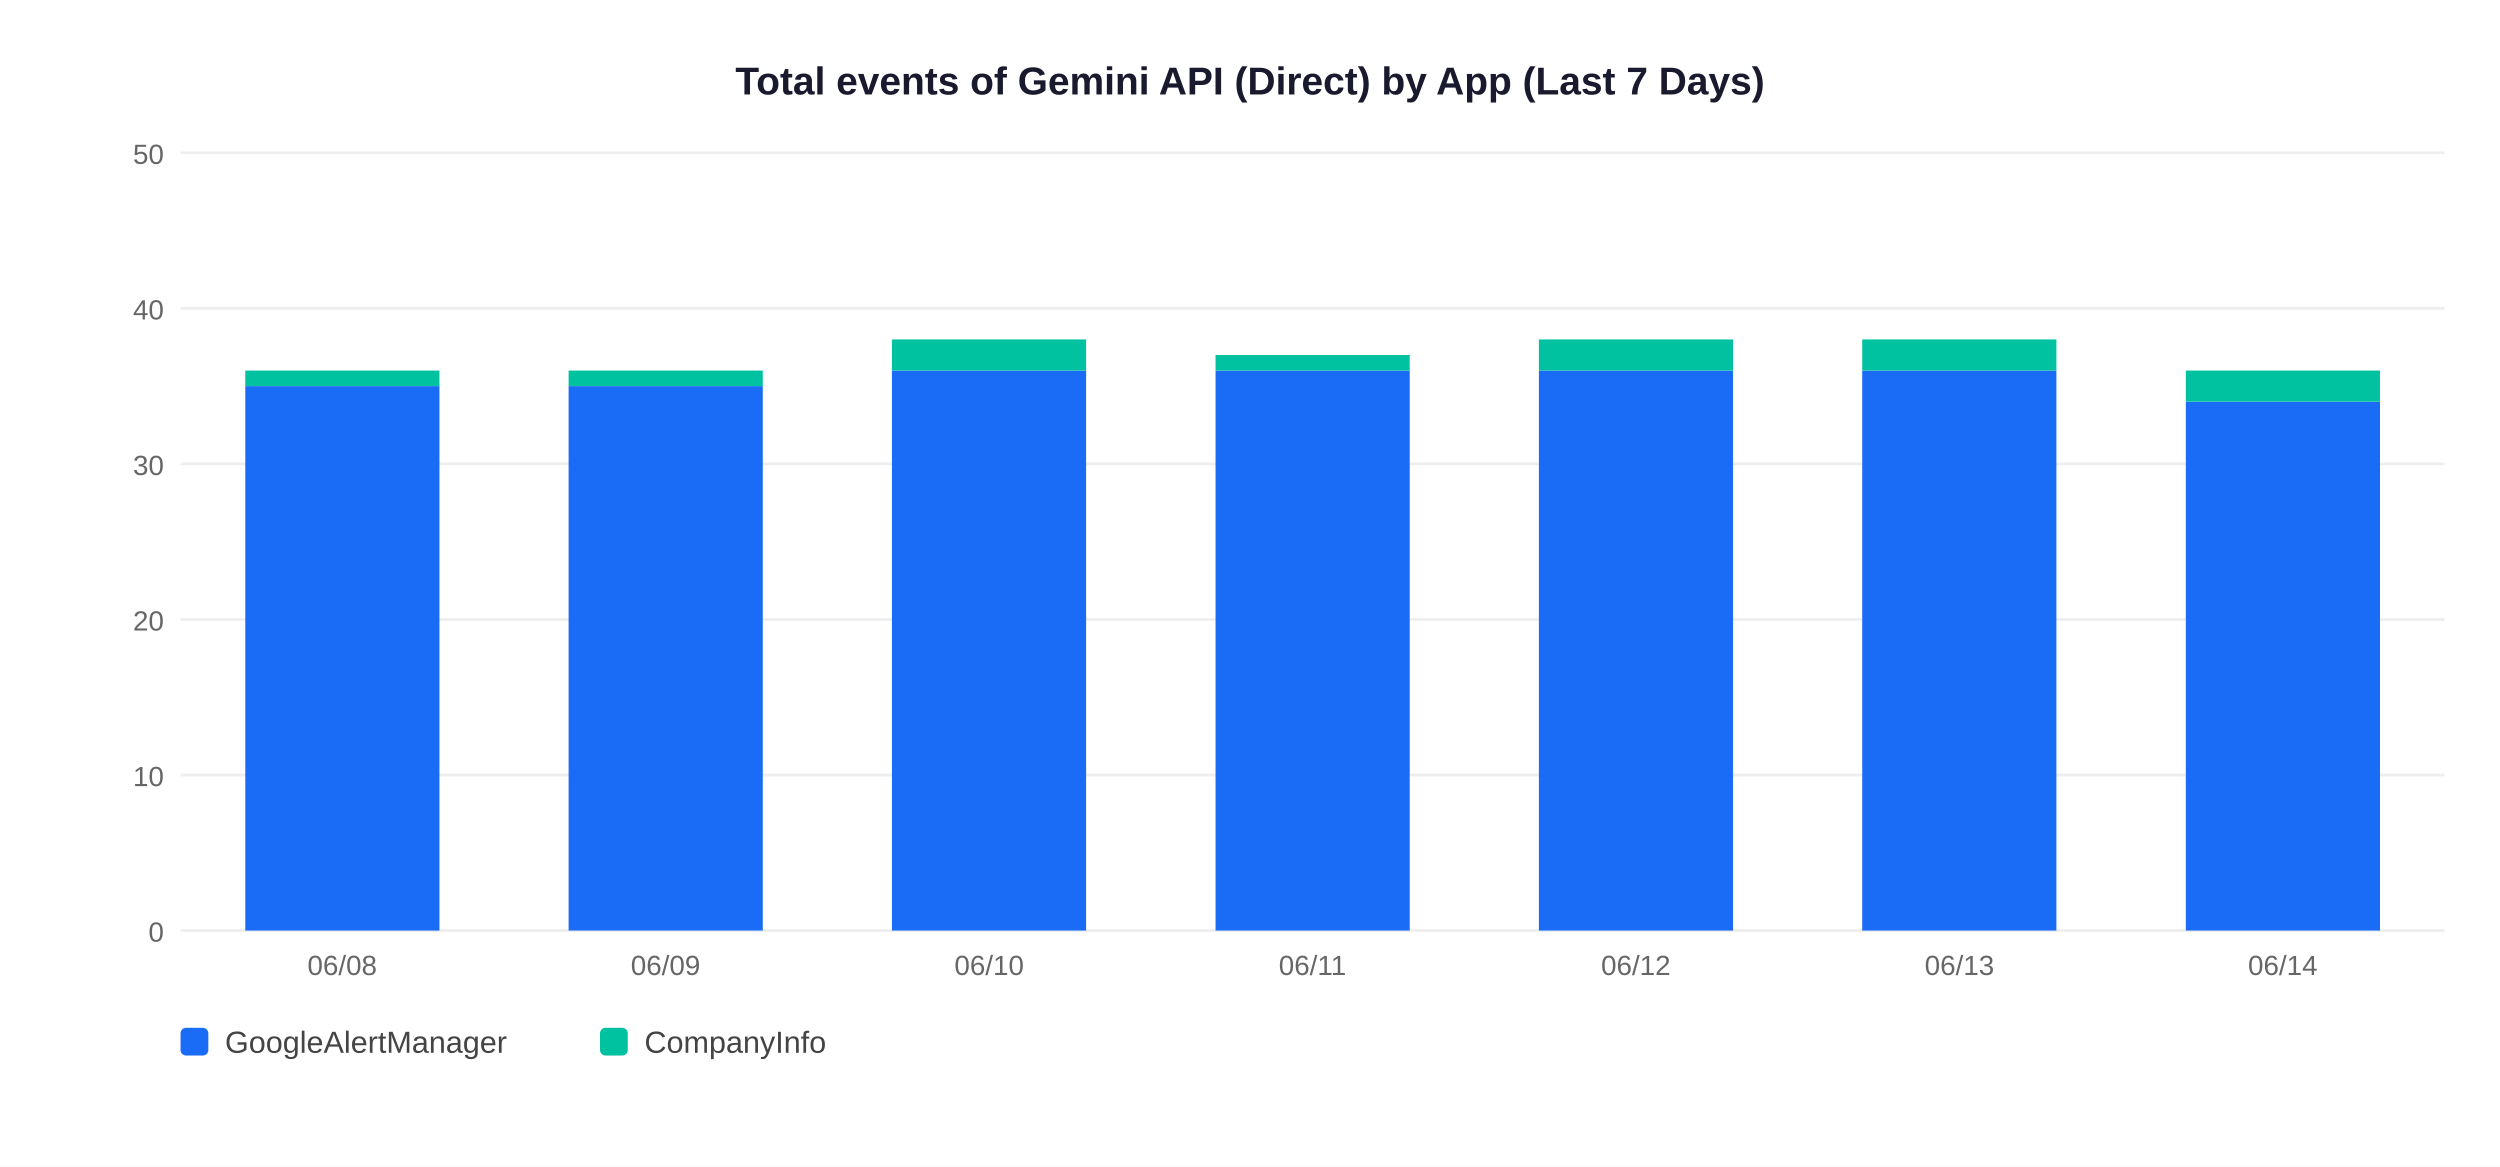
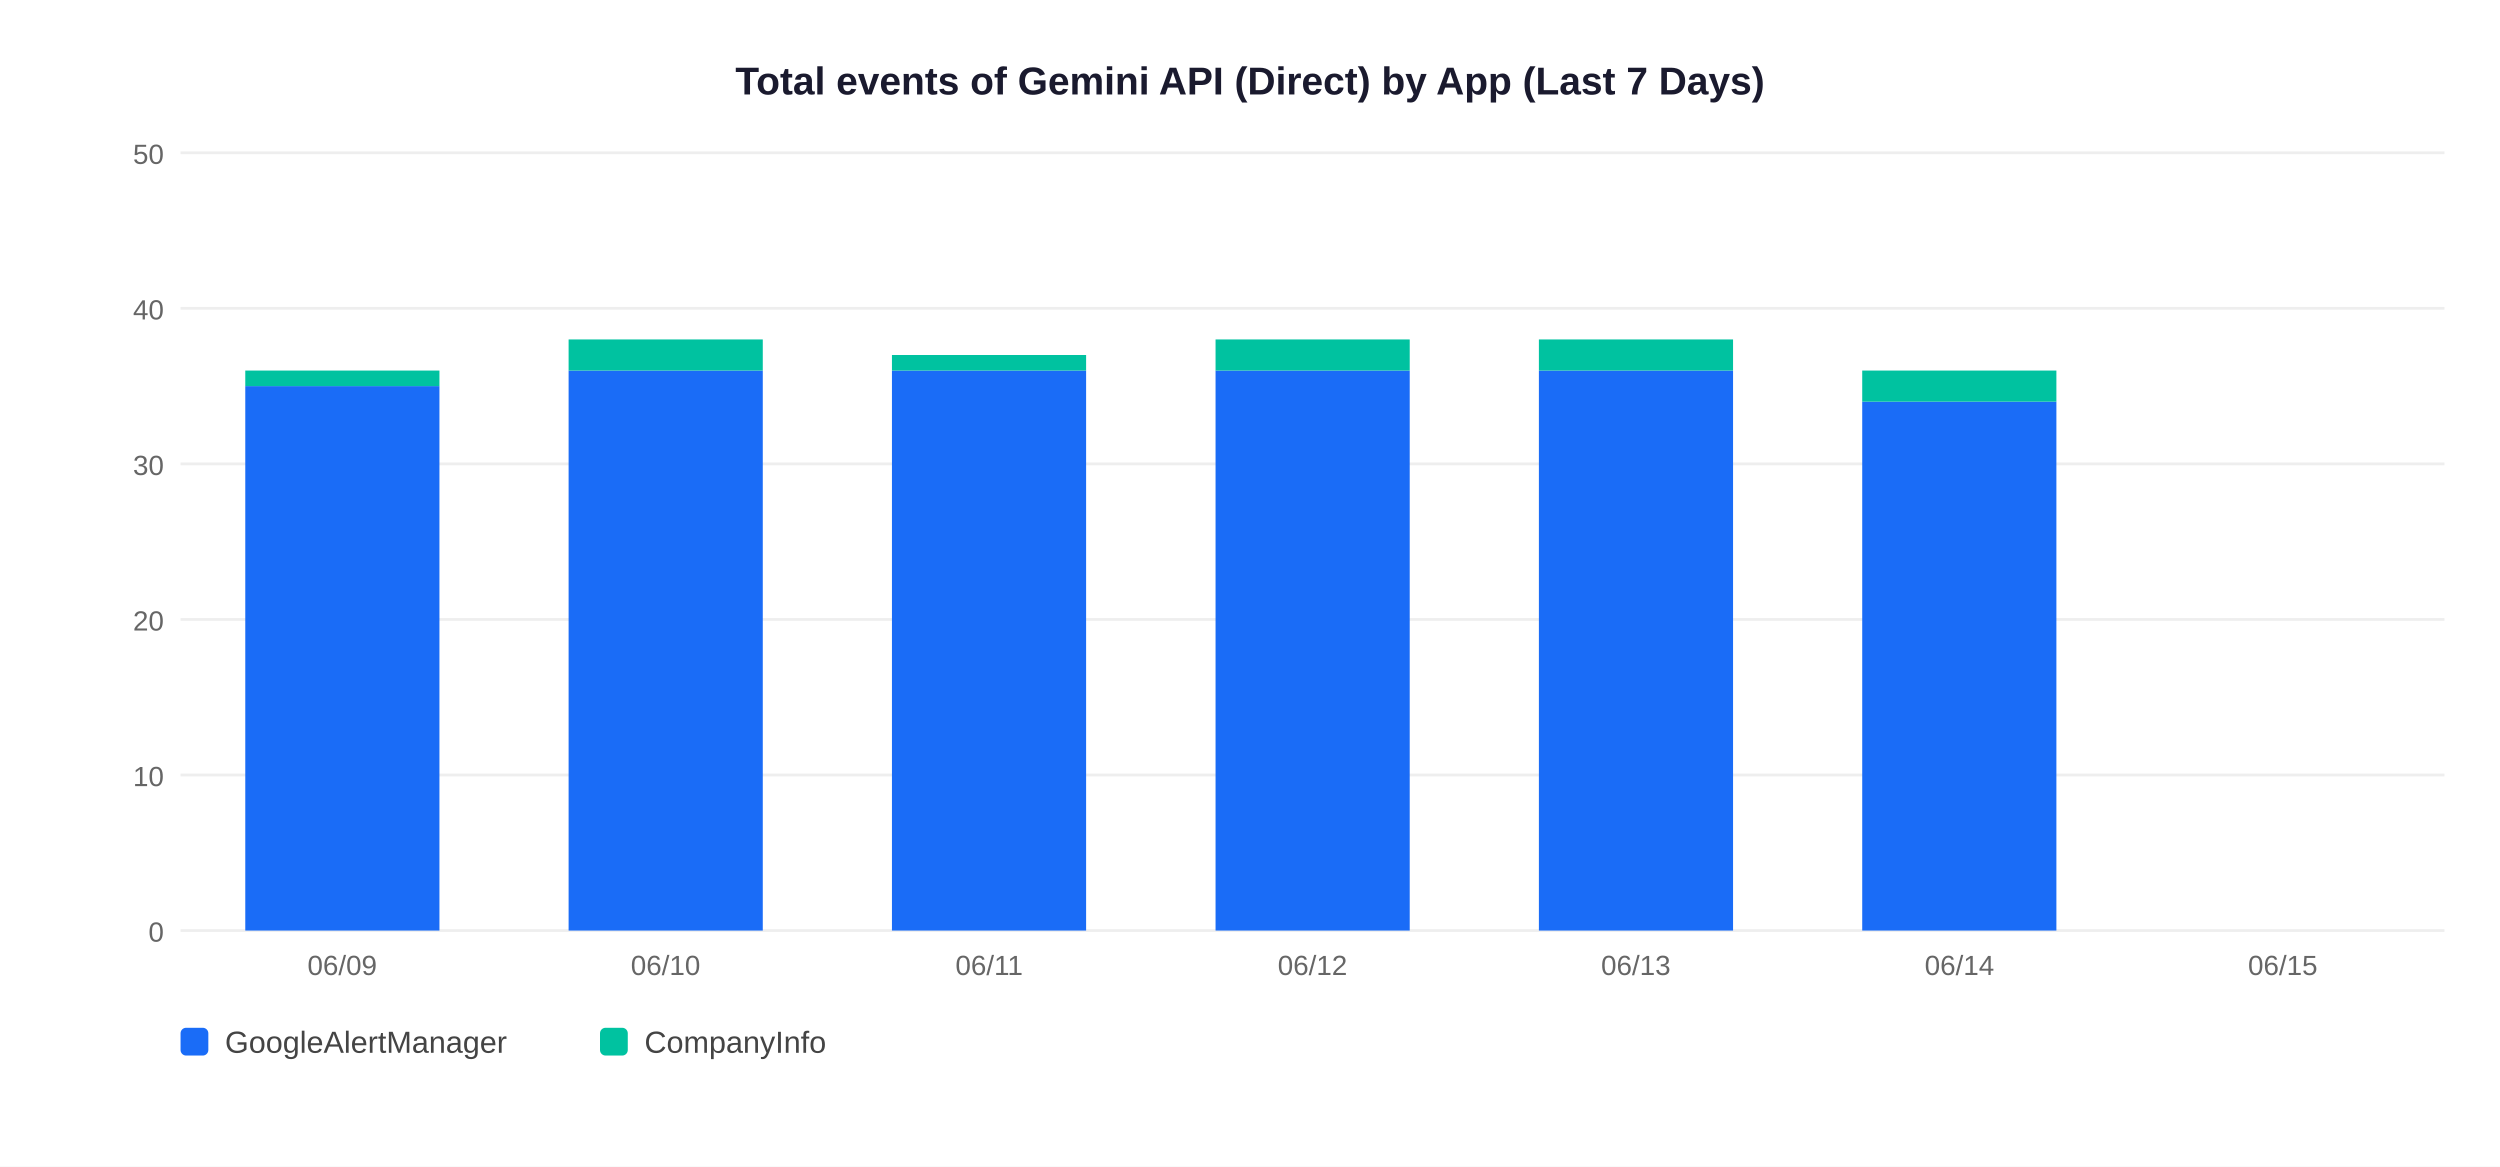
<svg xmlns="http://www.w3.org/2000/svg" width="900" height="420">
  <rect width="900" height="420" fill="white" />
  <text x="450" y="34" text-anchor="middle" font-size="14" font-weight="bold" font-family="Arial,sans-serif" fill="#1a1a2e">Total events of Gemini API (Direct) by App (Last 7 Days)</text>
  <line x1="65" y1="335" x2="880" y2="335" stroke="#EEEEEE" stroke-width="1" />
  <text x="59" y="339" text-anchor="end" font-size="10" font-family="Arial,sans-serif" fill="#666">0</text>
  <line x1="65" y1="279" x2="880" y2="279" stroke="#EEEEEE" stroke-width="1" />
  <text x="59" y="283" text-anchor="end" font-size="10" font-family="Arial,sans-serif" fill="#666">10</text>
  <line x1="65" y1="223" x2="880" y2="223" stroke="#EEEEEE" stroke-width="1" />
  <text x="59" y="227" text-anchor="end" font-size="10" font-family="Arial,sans-serif" fill="#666">20</text>
  <line x1="65" y1="167" x2="880" y2="167" stroke="#EEEEEE" stroke-width="1" />
  <text x="59" y="171" text-anchor="end" font-size="10" font-family="Arial,sans-serif" fill="#666">30</text>
  <line x1="65" y1="111" x2="880" y2="111" stroke="#EEEEEE" stroke-width="1" />
  <text x="59" y="115" text-anchor="end" font-size="10" font-family="Arial,sans-serif" fill="#666">40</text>
  <line x1="65" y1="55" x2="880" y2="55" stroke="#EEEEEE" stroke-width="1" />
  <text x="59" y="59" text-anchor="end" font-size="10" font-family="Arial,sans-serif" fill="#666">50</text>
  <rect x="88.3" y="139.0" width="69.9" height="196.0" fill="#1A6CF7" />
  <rect x="88.3" y="133.4" width="69.9" height="5.6" fill="#00C2A0" />
-   <text x="123.2" y="351" text-anchor="middle" font-size="10" font-family="Arial,sans-serif" fill="#666">06/08</text>
-   <rect x="204.7" y="139.0" width="69.9" height="196.0" fill="#1A6CF7" />
-   <rect x="204.7" y="133.4" width="69.9" height="5.6" fill="#00C2A0" />
-   <text x="239.6" y="351" text-anchor="middle" font-size="10" font-family="Arial,sans-serif" fill="#666">06/09</text>
+   <text x="123.2" y="351" text-anchor="middle" font-size="10" font-family="Arial,sans-serif" fill="#666">06/09</text>
+   <rect x="204.7" y="133.4" width="69.9" height="201.6" fill="#1A6CF7" />
+   <rect x="204.7" y="122.2" width="69.9" height="11.2" fill="#00C2A0" />
+   <text x="239.6" y="351" text-anchor="middle" font-size="10" font-family="Arial,sans-serif" fill="#666">06/10</text>
  <rect x="321.1" y="133.4" width="69.9" height="201.6" fill="#1A6CF7" />
-   <rect x="321.1" y="122.2" width="69.9" height="11.2" fill="#00C2A0" />
-   <text x="356.1" y="351" text-anchor="middle" font-size="10" font-family="Arial,sans-serif" fill="#666">06/10</text>
+   <rect x="321.1" y="127.8" width="69.9" height="5.6" fill="#00C2A0" />
+   <text x="356.1" y="351" text-anchor="middle" font-size="10" font-family="Arial,sans-serif" fill="#666">06/11</text>
  <rect x="437.6" y="133.4" width="69.9" height="201.6" fill="#1A6CF7" />
-   <rect x="437.6" y="127.8" width="69.9" height="5.6" fill="#00C2A0" />
-   <text x="472.5" y="351" text-anchor="middle" font-size="10" font-family="Arial,sans-serif" fill="#666">06/11</text>
+   <rect x="437.6" y="122.2" width="69.9" height="11.2" fill="#00C2A0" />
+   <text x="472.5" y="351" text-anchor="middle" font-size="10" font-family="Arial,sans-serif" fill="#666">06/12</text>
  <rect x="554.0" y="133.4" width="69.9" height="201.6" fill="#1A6CF7" />
  <rect x="554.0" y="122.2" width="69.9" height="11.2" fill="#00C2A0" />
-   <text x="588.9" y="351" text-anchor="middle" font-size="10" font-family="Arial,sans-serif" fill="#666">06/12</text>
-   <rect x="670.4" y="133.4" width="69.9" height="201.6" fill="#1A6CF7" />
-   <rect x="670.4" y="122.2" width="69.9" height="11.2" fill="#00C2A0" />
-   <text x="705.4" y="351" text-anchor="middle" font-size="10" font-family="Arial,sans-serif" fill="#666">06/13</text>
-   <rect x="786.9" y="144.6" width="69.9" height="190.4" fill="#1A6CF7" />
-   <rect x="786.9" y="133.4" width="69.9" height="11.2" fill="#00C2A0" />
-   <text x="821.8" y="351" text-anchor="middle" font-size="10" font-family="Arial,sans-serif" fill="#666">06/14</text>
+   <text x="588.9" y="351" text-anchor="middle" font-size="10" font-family="Arial,sans-serif" fill="#666">06/13</text>
+   <rect x="670.4" y="144.6" width="69.9" height="190.4" fill="#1A6CF7" />
+   <rect x="670.4" y="133.4" width="69.9" height="11.2" fill="#00C2A0" />
+   <text x="705.4" y="351" text-anchor="middle" font-size="10" font-family="Arial,sans-serif" fill="#666">06/14</text>
+   <text x="821.8" y="351" text-anchor="middle" font-size="10" font-family="Arial,sans-serif" fill="#666">06/15</text>
  <rect x="65" y="370" width="10" height="10" rx="2" fill="#1A6CF7" />
  <text x="81" y="379" font-size="11" font-family="Arial,sans-serif" fill="#444">GoogleAlertManager</text>
  <rect x="216" y="370" width="10" height="10" rx="2" fill="#00C2A0" />
  <text x="232" y="379" font-size="11" font-family="Arial,sans-serif" fill="#444">CompanyInfo</text>
</svg>
